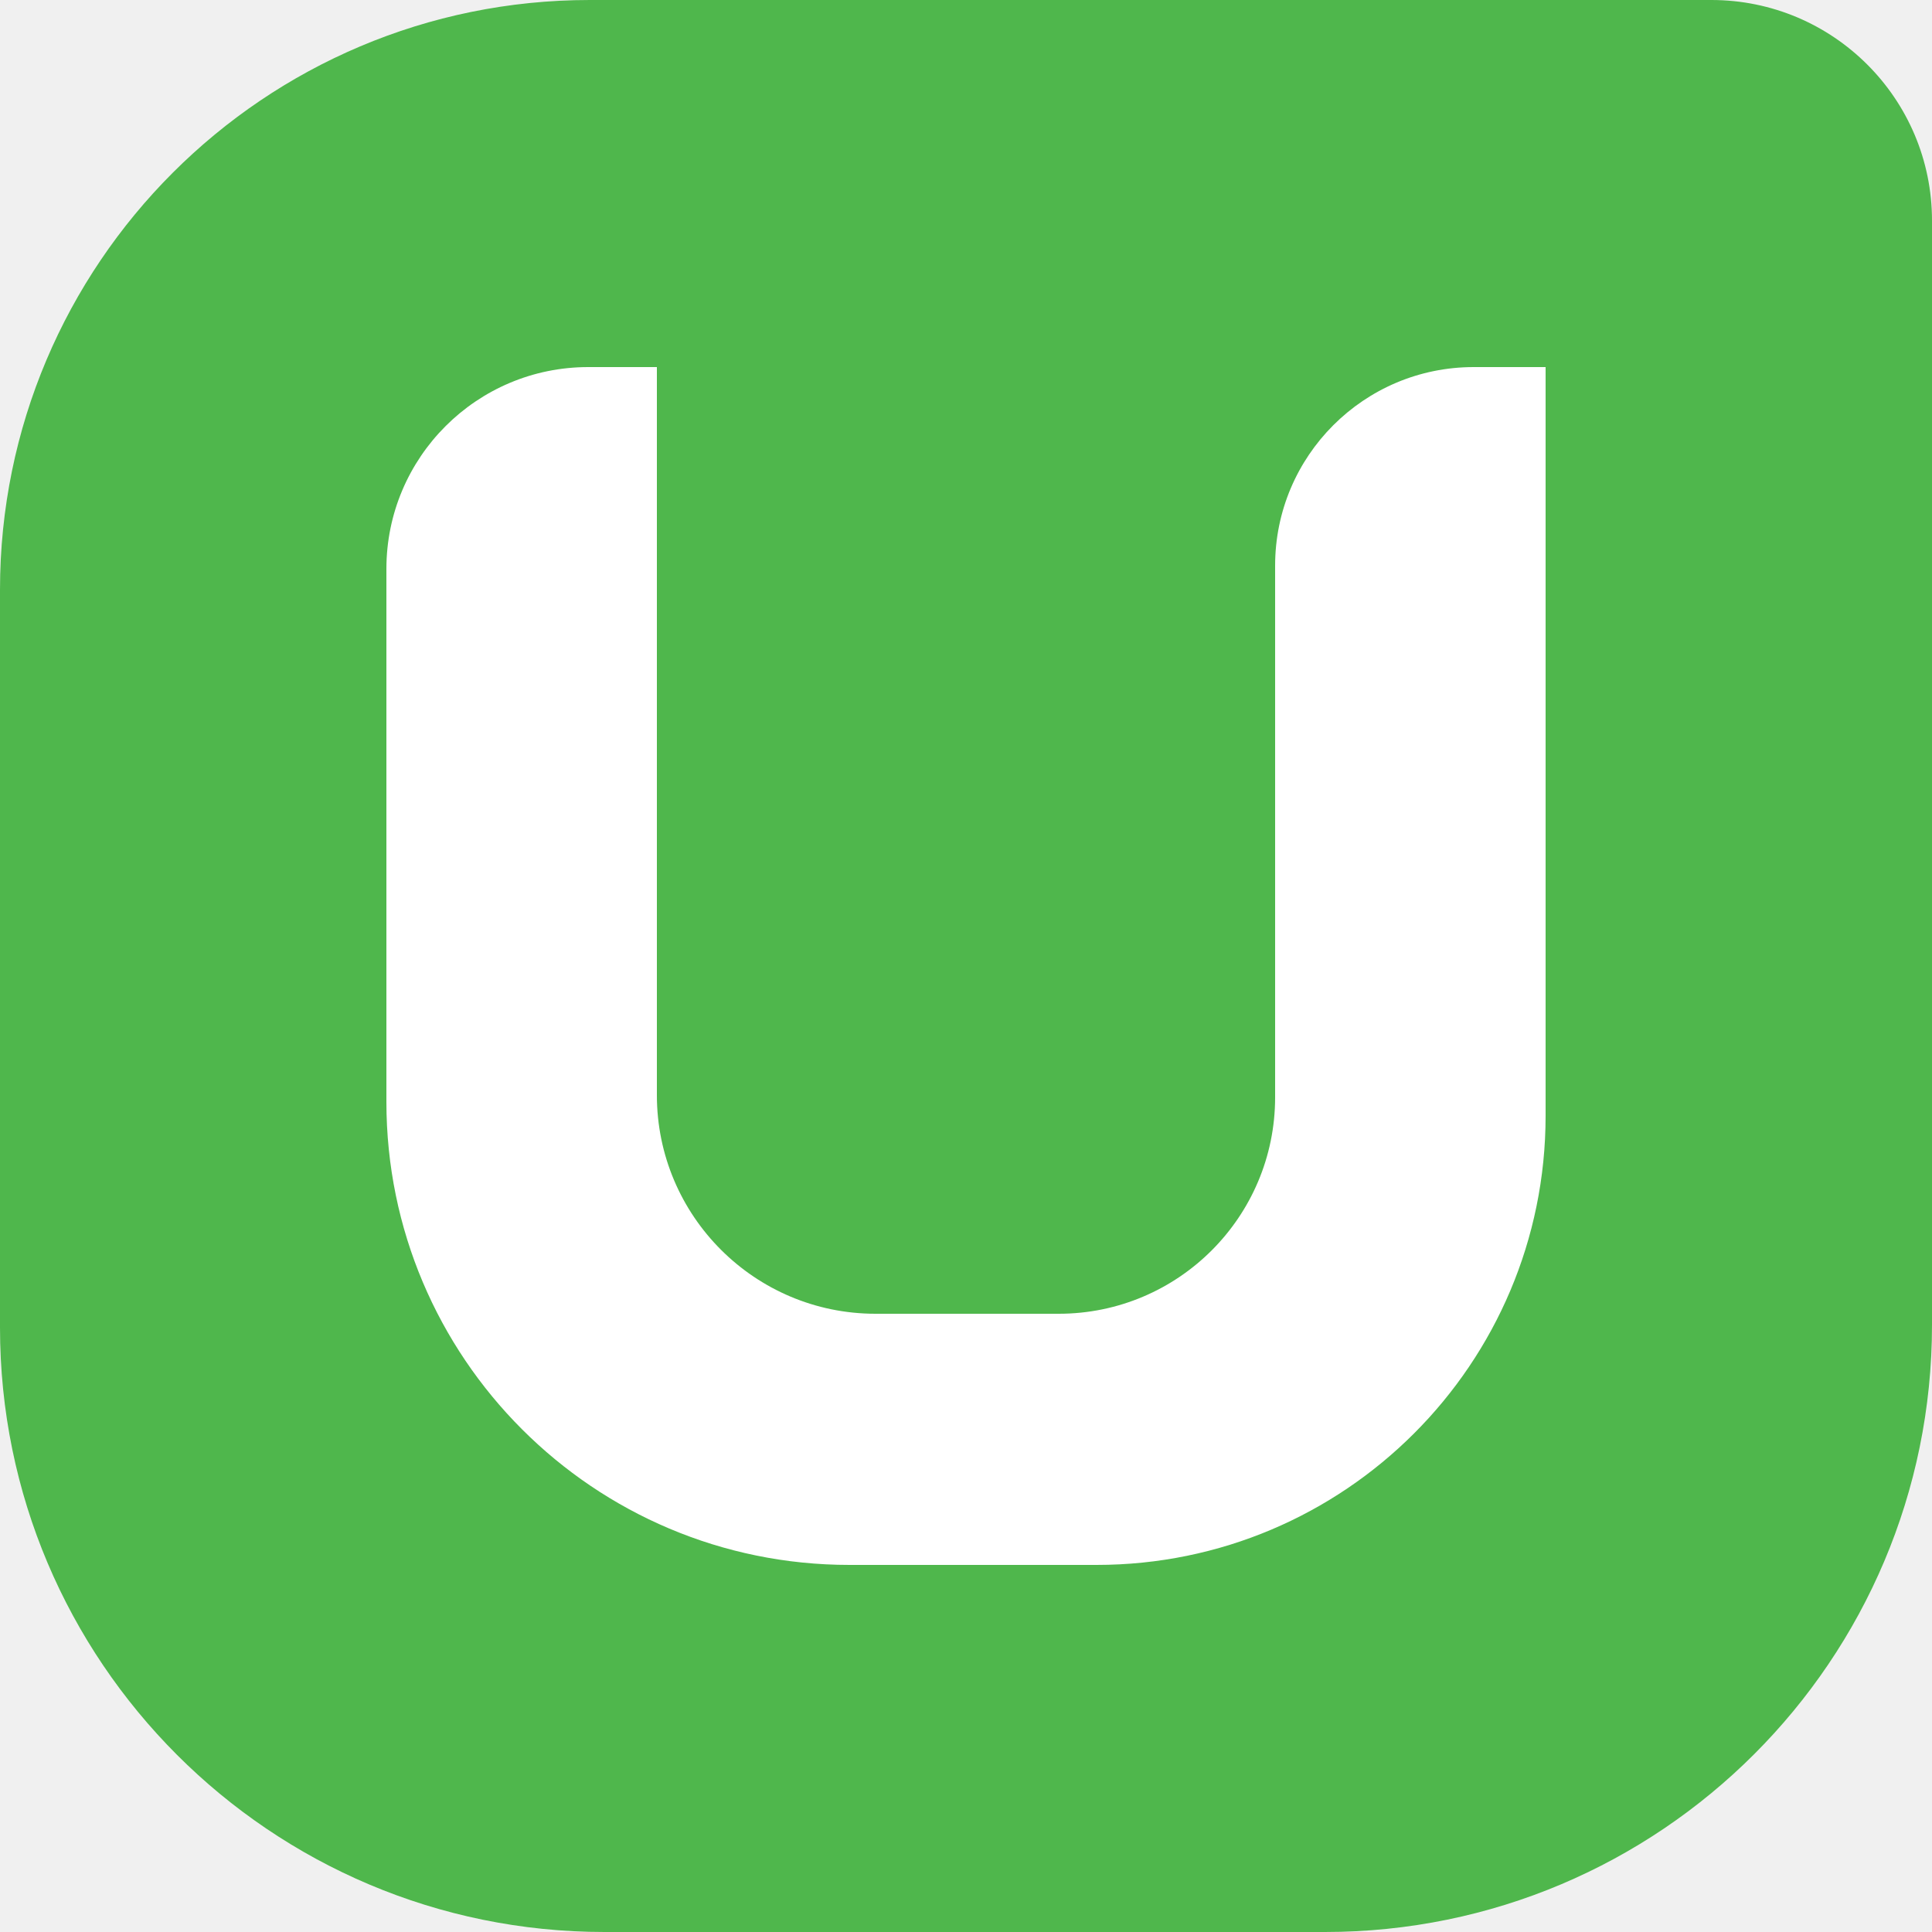
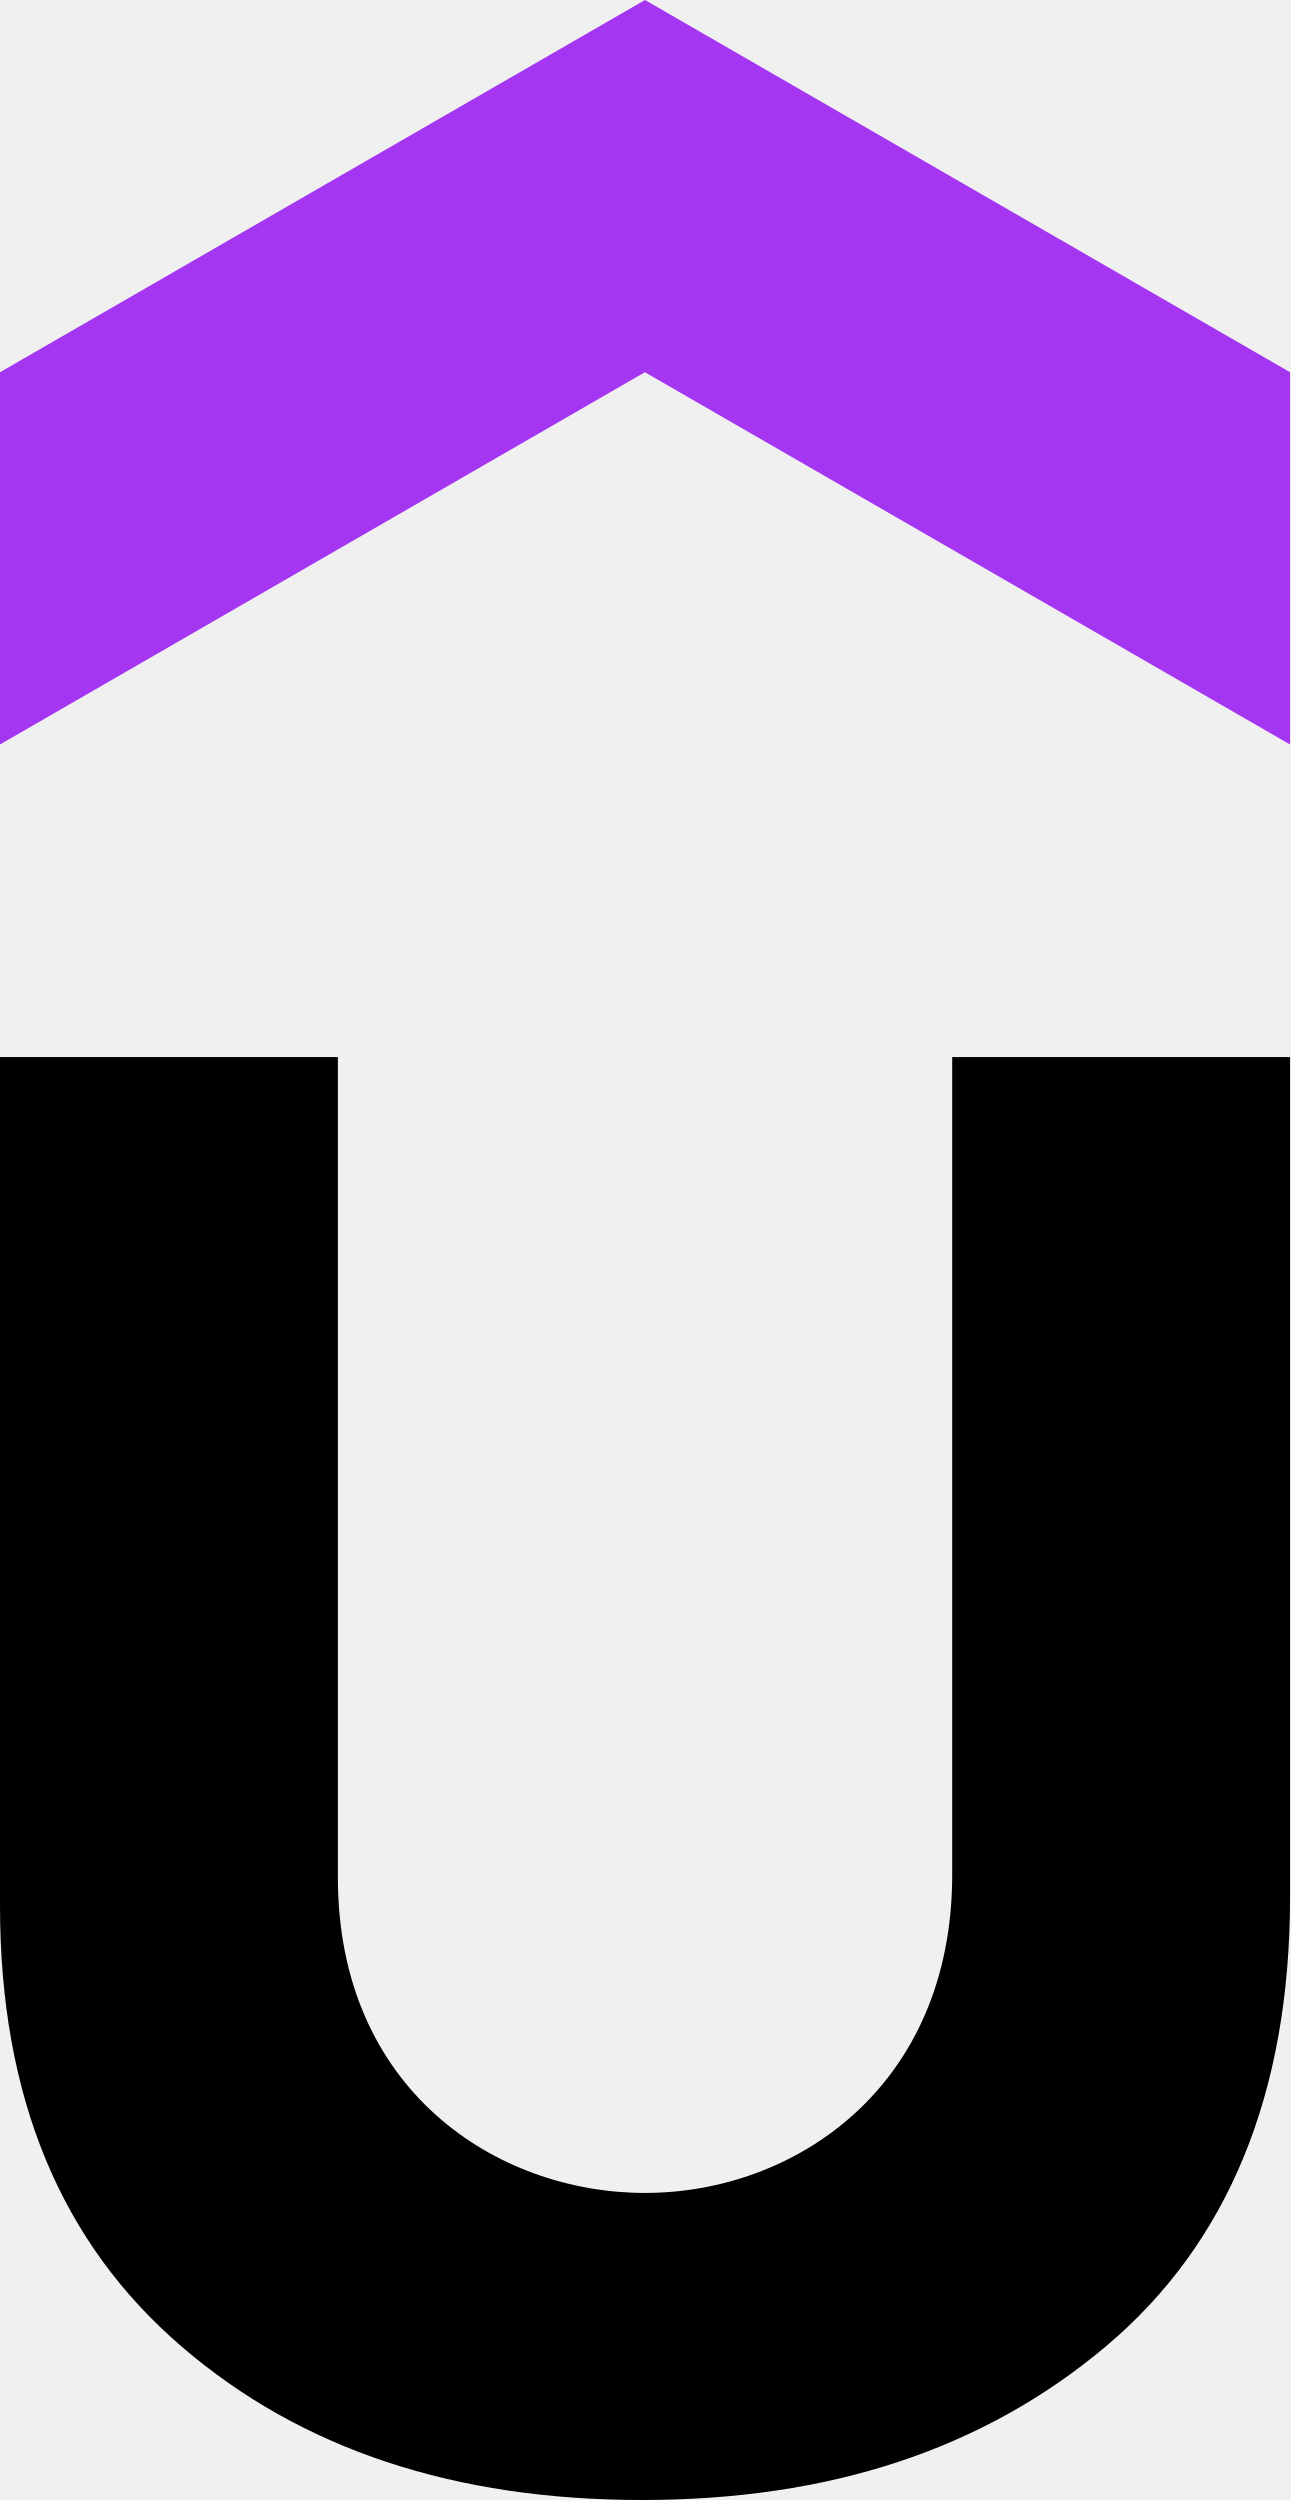
- <svg xmlns="http://www.w3.org/2000/svg" viewBox="0 0 256 256">
-   <path d="M78.157 0h148.6C242.908 0 256 13.092 256 29.243v146.314C256 219.983 219.983 256 175.557 256H80.105C35.865 256 0 220.134 0 175.895V78.157C0 34.99 34.99 0 78.157 0" fill="#4FB74C" />
-   <path d="M204.8 48.64v99.22c0 32.86-26.64 59.5-59.5 59.5h-32.74c-33.889 0-61.36-27.471-61.36-61.358V75.384c0-14.77 11.973-26.744 26.744-26.744h9.096v96.466c0 16.002 12.972 28.974 28.974 28.974h24.266c15.839 0 28.68-12.841 28.68-28.68V74.947c0-14.528 11.779-26.307 26.307-26.307h9.533" fill="#FFF" />
+ <svg xmlns="http://www.w3.org/2000/svg" viewBox="0 0 412.77 799.91">
+   <path d="M412.74 238.2l-206.4-119.1L0 238.2V119.1L206.37 0l206.4 119.1v119.1z" fill="#a435f0" />
+   <path d="M0 338.22h108.11v262.54c0 67.83 50.67 100.9 98.26 100.9 48 0 98.3-33.95 98.3-101.81V338.22h108.1v268.8c0 62.48-19.65 110.7-58.96 143.76-39.33 33.04-88.45 49.13-148.35 49.13-59.84 0-108.99-16.06-147.38-49.13C19.65 717.75 0 671.32 0 609.69z" />
</svg>
